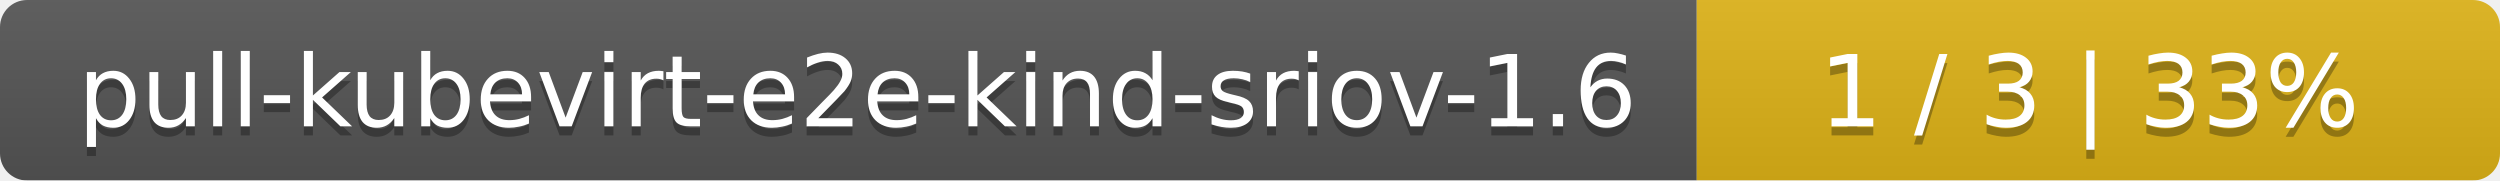
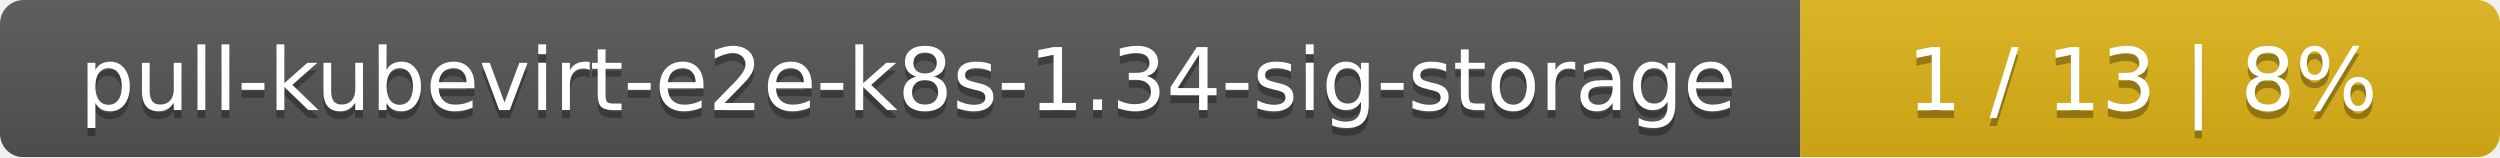
- <svg xmlns="http://www.w3.org/2000/svg" width="277" height="20">
+ <svg xmlns="http://www.w3.org/2000/svg" width="318" height="20">
  <linearGradient id="smooth" x2="0" y2="100%">
    <stop offset="0" stop-color="#bbb" stop-opacity=".1" />
    <stop offset="1" stop-opacity=".1" />
  </linearGradient>
  <mask id="round">
-     <rect width="277" height="20" rx="3" fill="#fff" />
+     <rect width="318" height="20" rx="3" fill="#fff" />
  </mask>
  <g mask="url(#round)">
-     <rect width="188" height="20" fill="#555" />
-     <rect x="188" width="89" height="20" fill="#dfb317" />
-     <rect width="277" height="20" fill="url(#smooth)" />
+     <rect width="229" height="20" fill="#555" />
+     <rect x="229" width="89" height="20" fill="#dfb317" />
+     <rect width="318" height="20" fill="url(#smooth)" />
  </g>
  <g fill="#fff" text-anchor="middle" font-family="DejaVu Sans,Verdana,Geneva,sans-serif" font-size="11">
-     <text x="95" y="15" fill="#010101" fill-opacity=".3">pull-kubevirt-e2e-kind-sriov-1.6</text>
-     <text x="95" y="14">pull-kubevirt-e2e-kind-sriov-1.6</text>
-     <text x="231.5" y="15" fill="#010101" fill-opacity=".3">1 / 3    |    33%</text>
-     <text x="231.5" y="14">1 / 3    |    33%</text>
+     <text x="115.5" y="15" fill="#010101" fill-opacity=".3">pull-kubevirt-e2e-k8s-1.34-sig-storage</text>
+     <text x="115.5" y="14">pull-kubevirt-e2e-k8s-1.34-sig-storage</text>
+     <text x="272.5" y="15" fill="#010101" fill-opacity=".3">1 / 13    |    8%</text>
+     <text x="272.5" y="14">1 / 13    |    8%</text>
  </g>
</svg>
